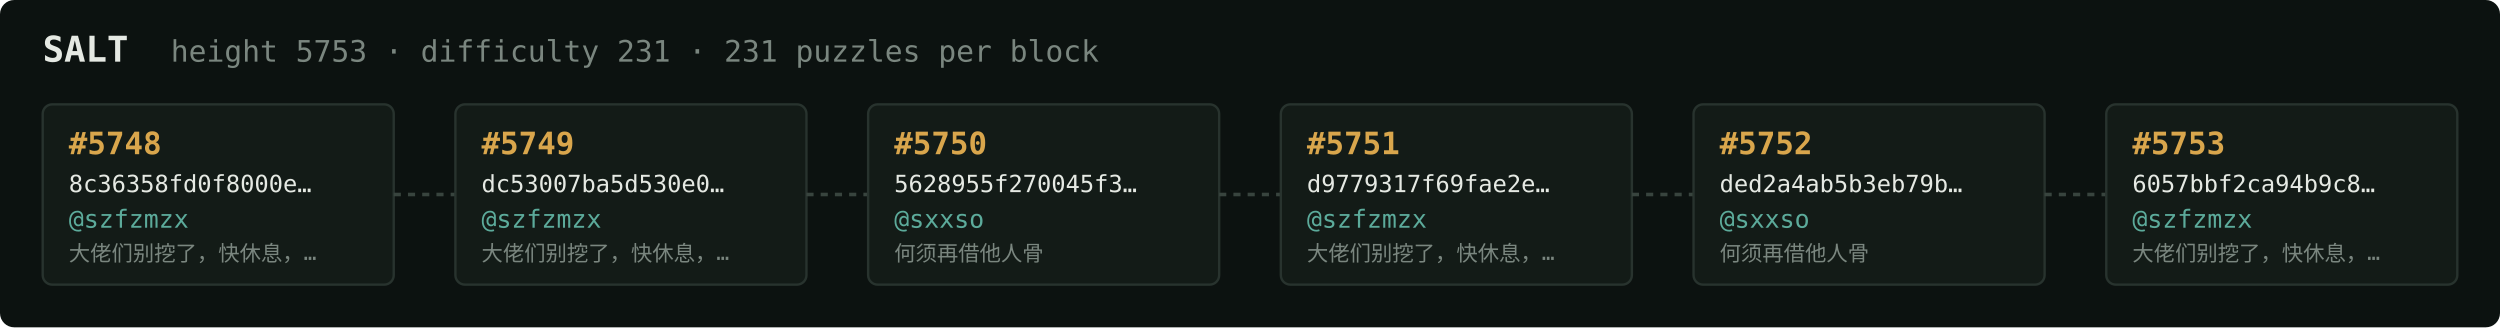
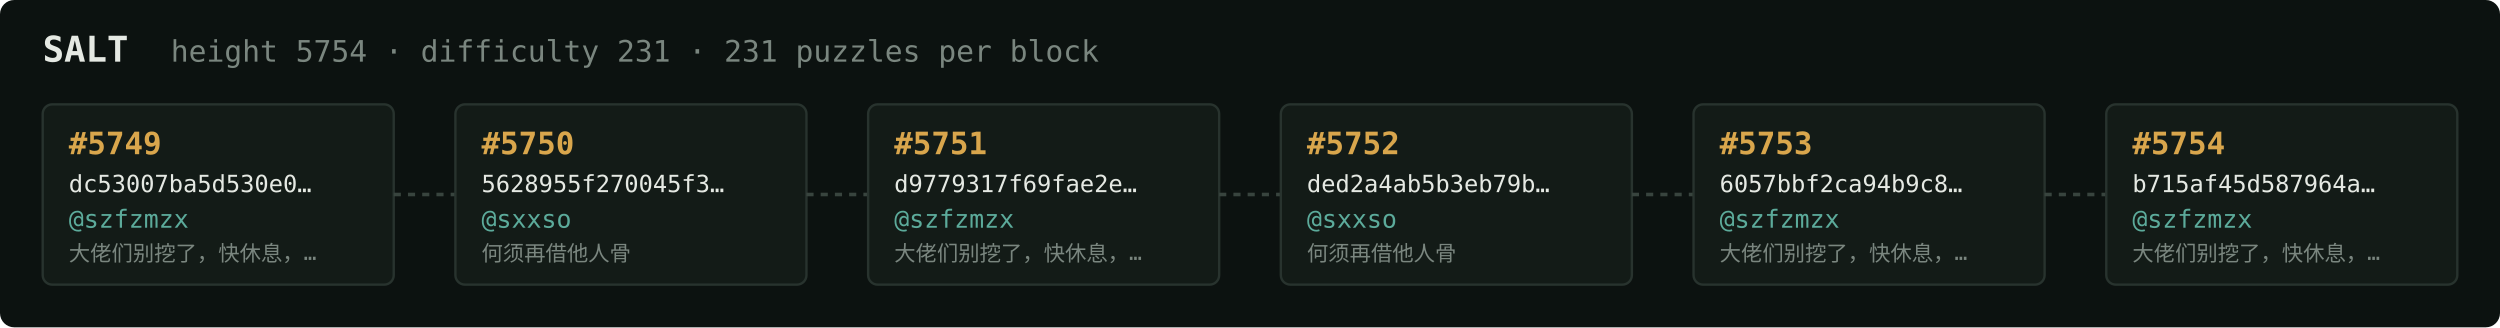
<svg xmlns="http://www.w3.org/2000/svg" width="1054" height="138" viewBox="0 0 1054 138" font-family="ui-monospace,SFMono-Regular,Menlo,monospace">
  <rect fill="#0c1210" width="1054" height="138" rx="6" />
  <text x="18" y="26" fill="#e5e9e3" font-size="15" font-weight="700">SALT</text>
-   <text x="72" y="26" fill="#7a867f" font-size="12.5">height 5753 · difficulty 231 · 231 puzzles per block</text>
+   <text x="72" y="26" fill="#7a867f" font-size="12.5">height 5754 · difficulty 231 · 231 puzzles per block</text>
  <rect x="18" y="44" width="148" height="76" rx="4" fill="#131b17" stroke="#28332e" stroke-width="1" />
-   <text x="29" y="65" fill="#d9a64c" font-size="13" font-weight="700">#5748</text>
-   <text x="29" y="81" fill="#e5e9e3" font-size="10">8c36358fd0f8000e…</text>
+   <text x="29" y="65" fill="#d9a64c" font-size="13" font-weight="700">#5749</text>
+   <text x="29" y="81" fill="#e5e9e3" font-size="10">dc53007ba5d530e0…</text>
  <text x="29" y="96" fill="#5cab9b" font-size="10.5">@szfzmzx</text>
  <text x="29" y="110" fill="#7a867f" font-size="9">大佬们别挖了，快休息，…</text>
  <line x1="166" y1="82.0" x2="192" y2="82.0" stroke="#38443e" stroke-width="1.5" stroke-dasharray="3 3" />
  <rect x="192" y="44" width="148" height="76" rx="4" fill="#131b17" stroke="#28332e" stroke-width="1" />
-   <text x="203" y="65" fill="#d9a64c" font-size="13" font-weight="700">#5749</text>
-   <text x="203" y="81" fill="#e5e9e3" font-size="10">dc53007ba5d530e0…</text>
-   <text x="203" y="96" fill="#5cab9b" font-size="10.5">@szfzmzx</text>
-   <text x="203" y="110" fill="#7a867f" font-size="9">大佬们别挖了，快休息，…</text>
+   <text x="203" y="65" fill="#d9a64c" font-size="13" font-weight="700">#5750</text>
+   <text x="203" y="81" fill="#e5e9e3" font-size="10">5628955f270045f3…</text>
+   <text x="203" y="96" fill="#5cab9b" font-size="10.5">@sxxso</text>
+   <text x="203" y="110" fill="#7a867f" font-size="9">何须再借他人骨</text>
  <line x1="340" y1="82.0" x2="366" y2="82.0" stroke="#38443e" stroke-width="1.5" stroke-dasharray="3 3" />
  <rect x="366" y="44" width="148" height="76" rx="4" fill="#131b17" stroke="#28332e" stroke-width="1" />
-   <text x="377" y="65" fill="#d9a64c" font-size="13" font-weight="700">#5750</text>
-   <text x="377" y="81" fill="#e5e9e3" font-size="10">5628955f270045f3…</text>
-   <text x="377" y="96" fill="#5cab9b" font-size="10.5">@sxxso</text>
-   <text x="377" y="110" fill="#7a867f" font-size="9">何须再借他人骨</text>
+   <text x="377" y="65" fill="#d9a64c" font-size="13" font-weight="700">#5751</text>
+   <text x="377" y="81" fill="#e5e9e3" font-size="10">d9779317f69fae2e…</text>
+   <text x="377" y="96" fill="#5cab9b" font-size="10.5">@szfzmzx</text>
+   <text x="377" y="110" fill="#7a867f" font-size="9">大佬们别挖了，快休息，…</text>
  <line x1="514" y1="82.0" x2="540" y2="82.0" stroke="#38443e" stroke-width="1.5" stroke-dasharray="3 3" />
  <rect x="540" y="44" width="148" height="76" rx="4" fill="#131b17" stroke="#28332e" stroke-width="1" />
-   <text x="551" y="65" fill="#d9a64c" font-size="13" font-weight="700">#5751</text>
-   <text x="551" y="81" fill="#e5e9e3" font-size="10">d9779317f69fae2e…</text>
-   <text x="551" y="96" fill="#5cab9b" font-size="10.5">@szfzmzx</text>
-   <text x="551" y="110" fill="#7a867f" font-size="9">大佬们别挖了，快休息，…</text>
+   <text x="551" y="65" fill="#d9a64c" font-size="13" font-weight="700">#5752</text>
+   <text x="551" y="81" fill="#e5e9e3" font-size="10">ded2a4ab5b3eb79b…</text>
+   <text x="551" y="96" fill="#5cab9b" font-size="10.5">@sxxso</text>
+   <text x="551" y="110" fill="#7a867f" font-size="9">何须再借他人骨</text>
  <line x1="688" y1="82.0" x2="714" y2="82.0" stroke="#38443e" stroke-width="1.5" stroke-dasharray="3 3" />
  <rect x="714" y="44" width="148" height="76" rx="4" fill="#131b17" stroke="#28332e" stroke-width="1" />
-   <text x="725" y="65" fill="#d9a64c" font-size="13" font-weight="700">#5752</text>
-   <text x="725" y="81" fill="#e5e9e3" font-size="10">ded2a4ab5b3eb79b…</text>
-   <text x="725" y="96" fill="#5cab9b" font-size="10.5">@sxxso</text>
-   <text x="725" y="110" fill="#7a867f" font-size="9">何须再借他人骨</text>
+   <text x="725" y="65" fill="#d9a64c" font-size="13" font-weight="700">#5753</text>
+   <text x="725" y="81" fill="#e5e9e3" font-size="10">6057bbf2ca94b9c8…</text>
+   <text x="725" y="96" fill="#5cab9b" font-size="10.5">@szfzmzx</text>
+   <text x="725" y="110" fill="#7a867f" font-size="9">大佬们别挖了，快休息，…</text>
  <line x1="862" y1="82.0" x2="888" y2="82.0" stroke="#38443e" stroke-width="1.5" stroke-dasharray="3 3" />
  <rect x="888" y="44" width="148" height="76" rx="4" fill="#131b17" stroke="#28332e" stroke-width="1" />
-   <text x="899" y="65" fill="#d9a64c" font-size="13" font-weight="700">#5753</text>
-   <text x="899" y="81" fill="#e5e9e3" font-size="10">6057bbf2ca94b9c8…</text>
+   <text x="899" y="65" fill="#d9a64c" font-size="13" font-weight="700">#5754</text>
+   <text x="899" y="81" fill="#e5e9e3" font-size="10">b715af45d587964a…</text>
  <text x="899" y="96" fill="#5cab9b" font-size="10.5">@szfzmzx</text>
  <text x="899" y="110" fill="#7a867f" font-size="9">大佬们别挖了，快休息，…</text>
</svg>
